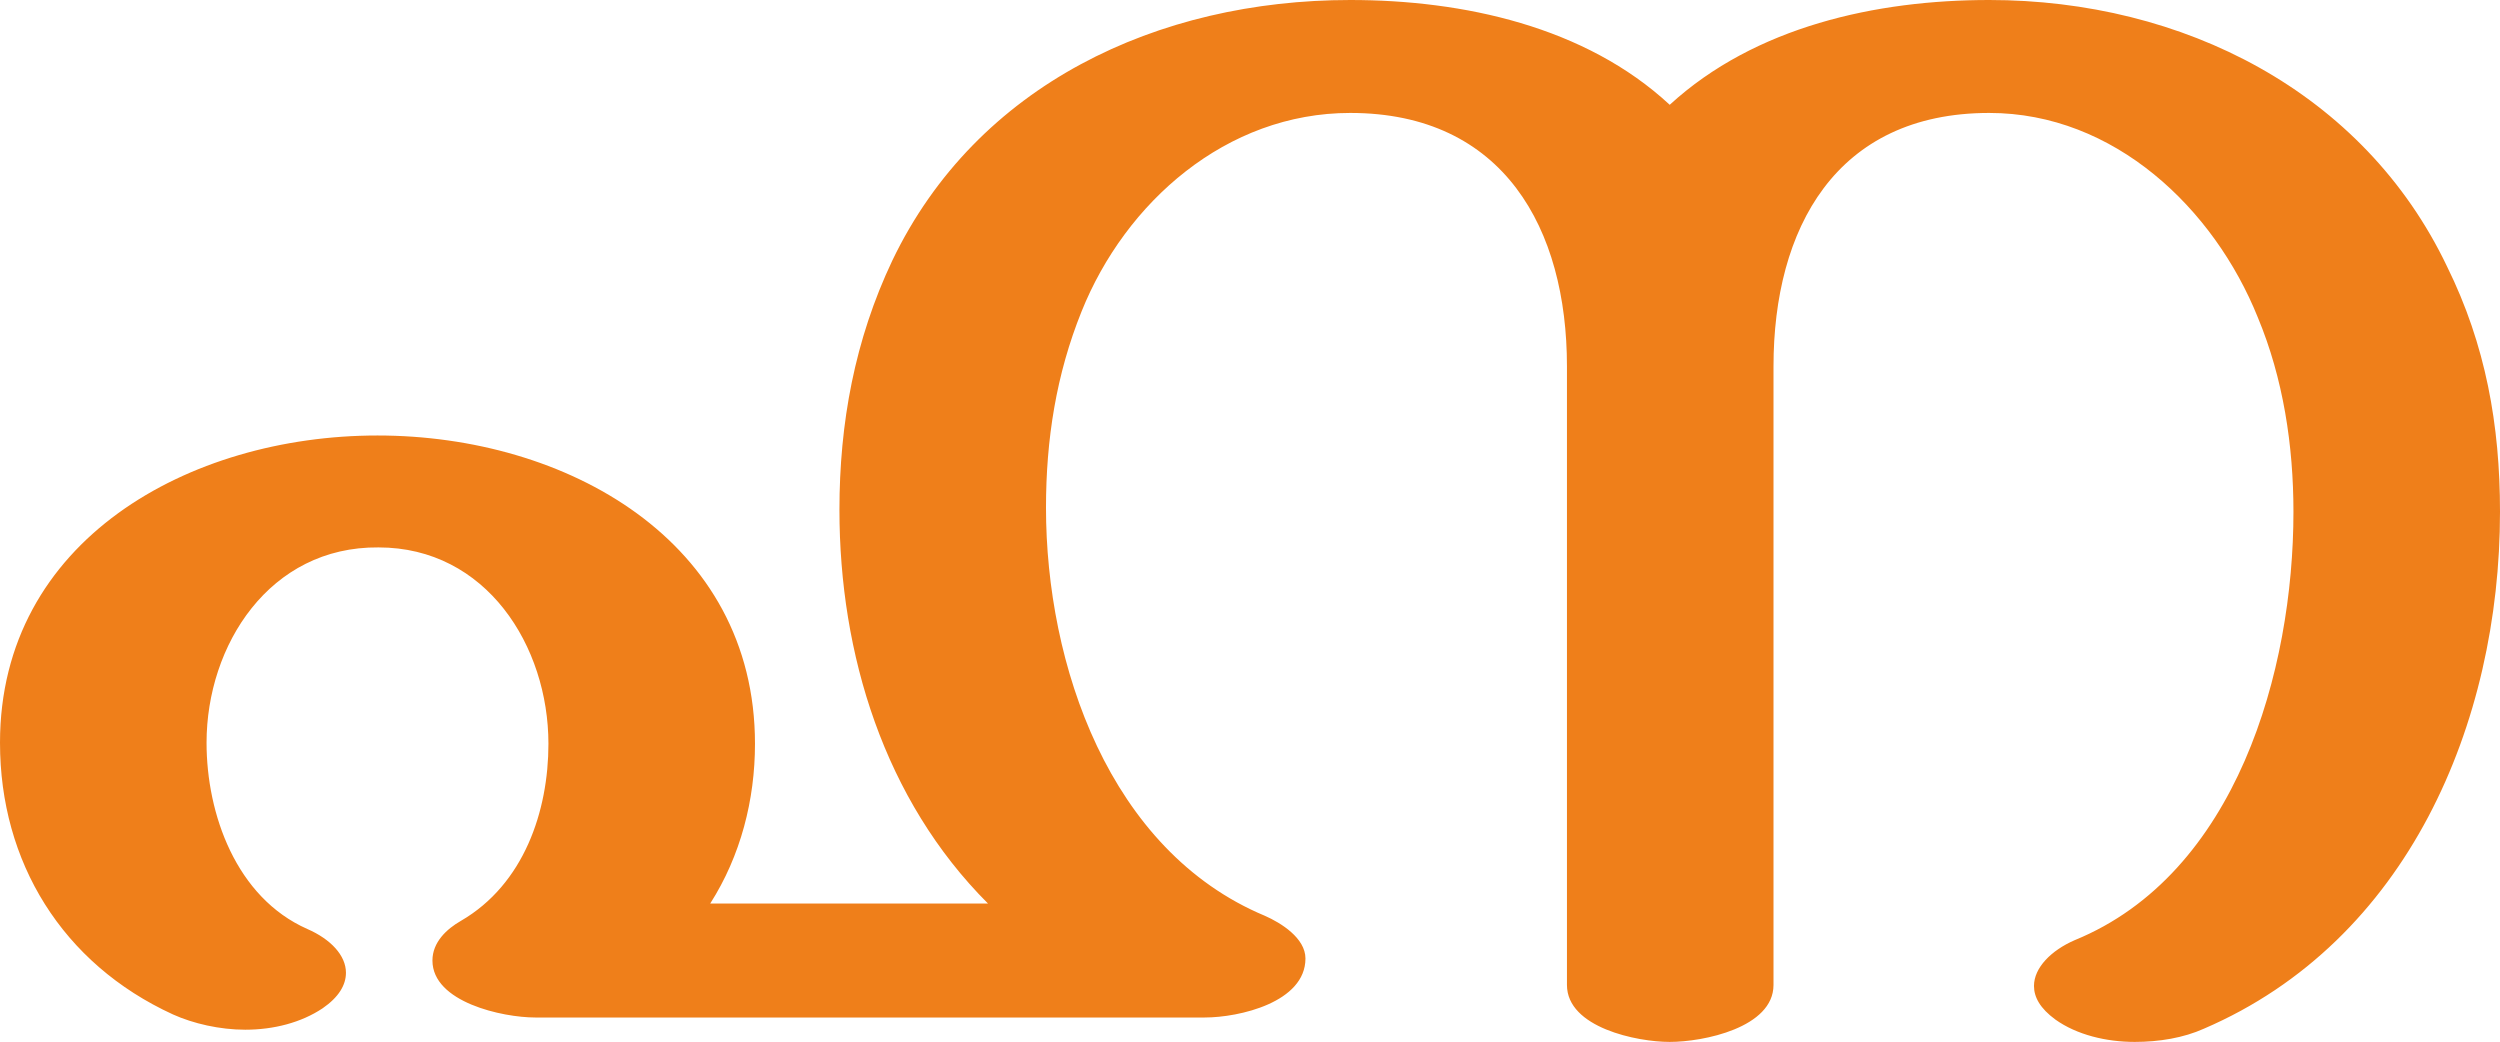
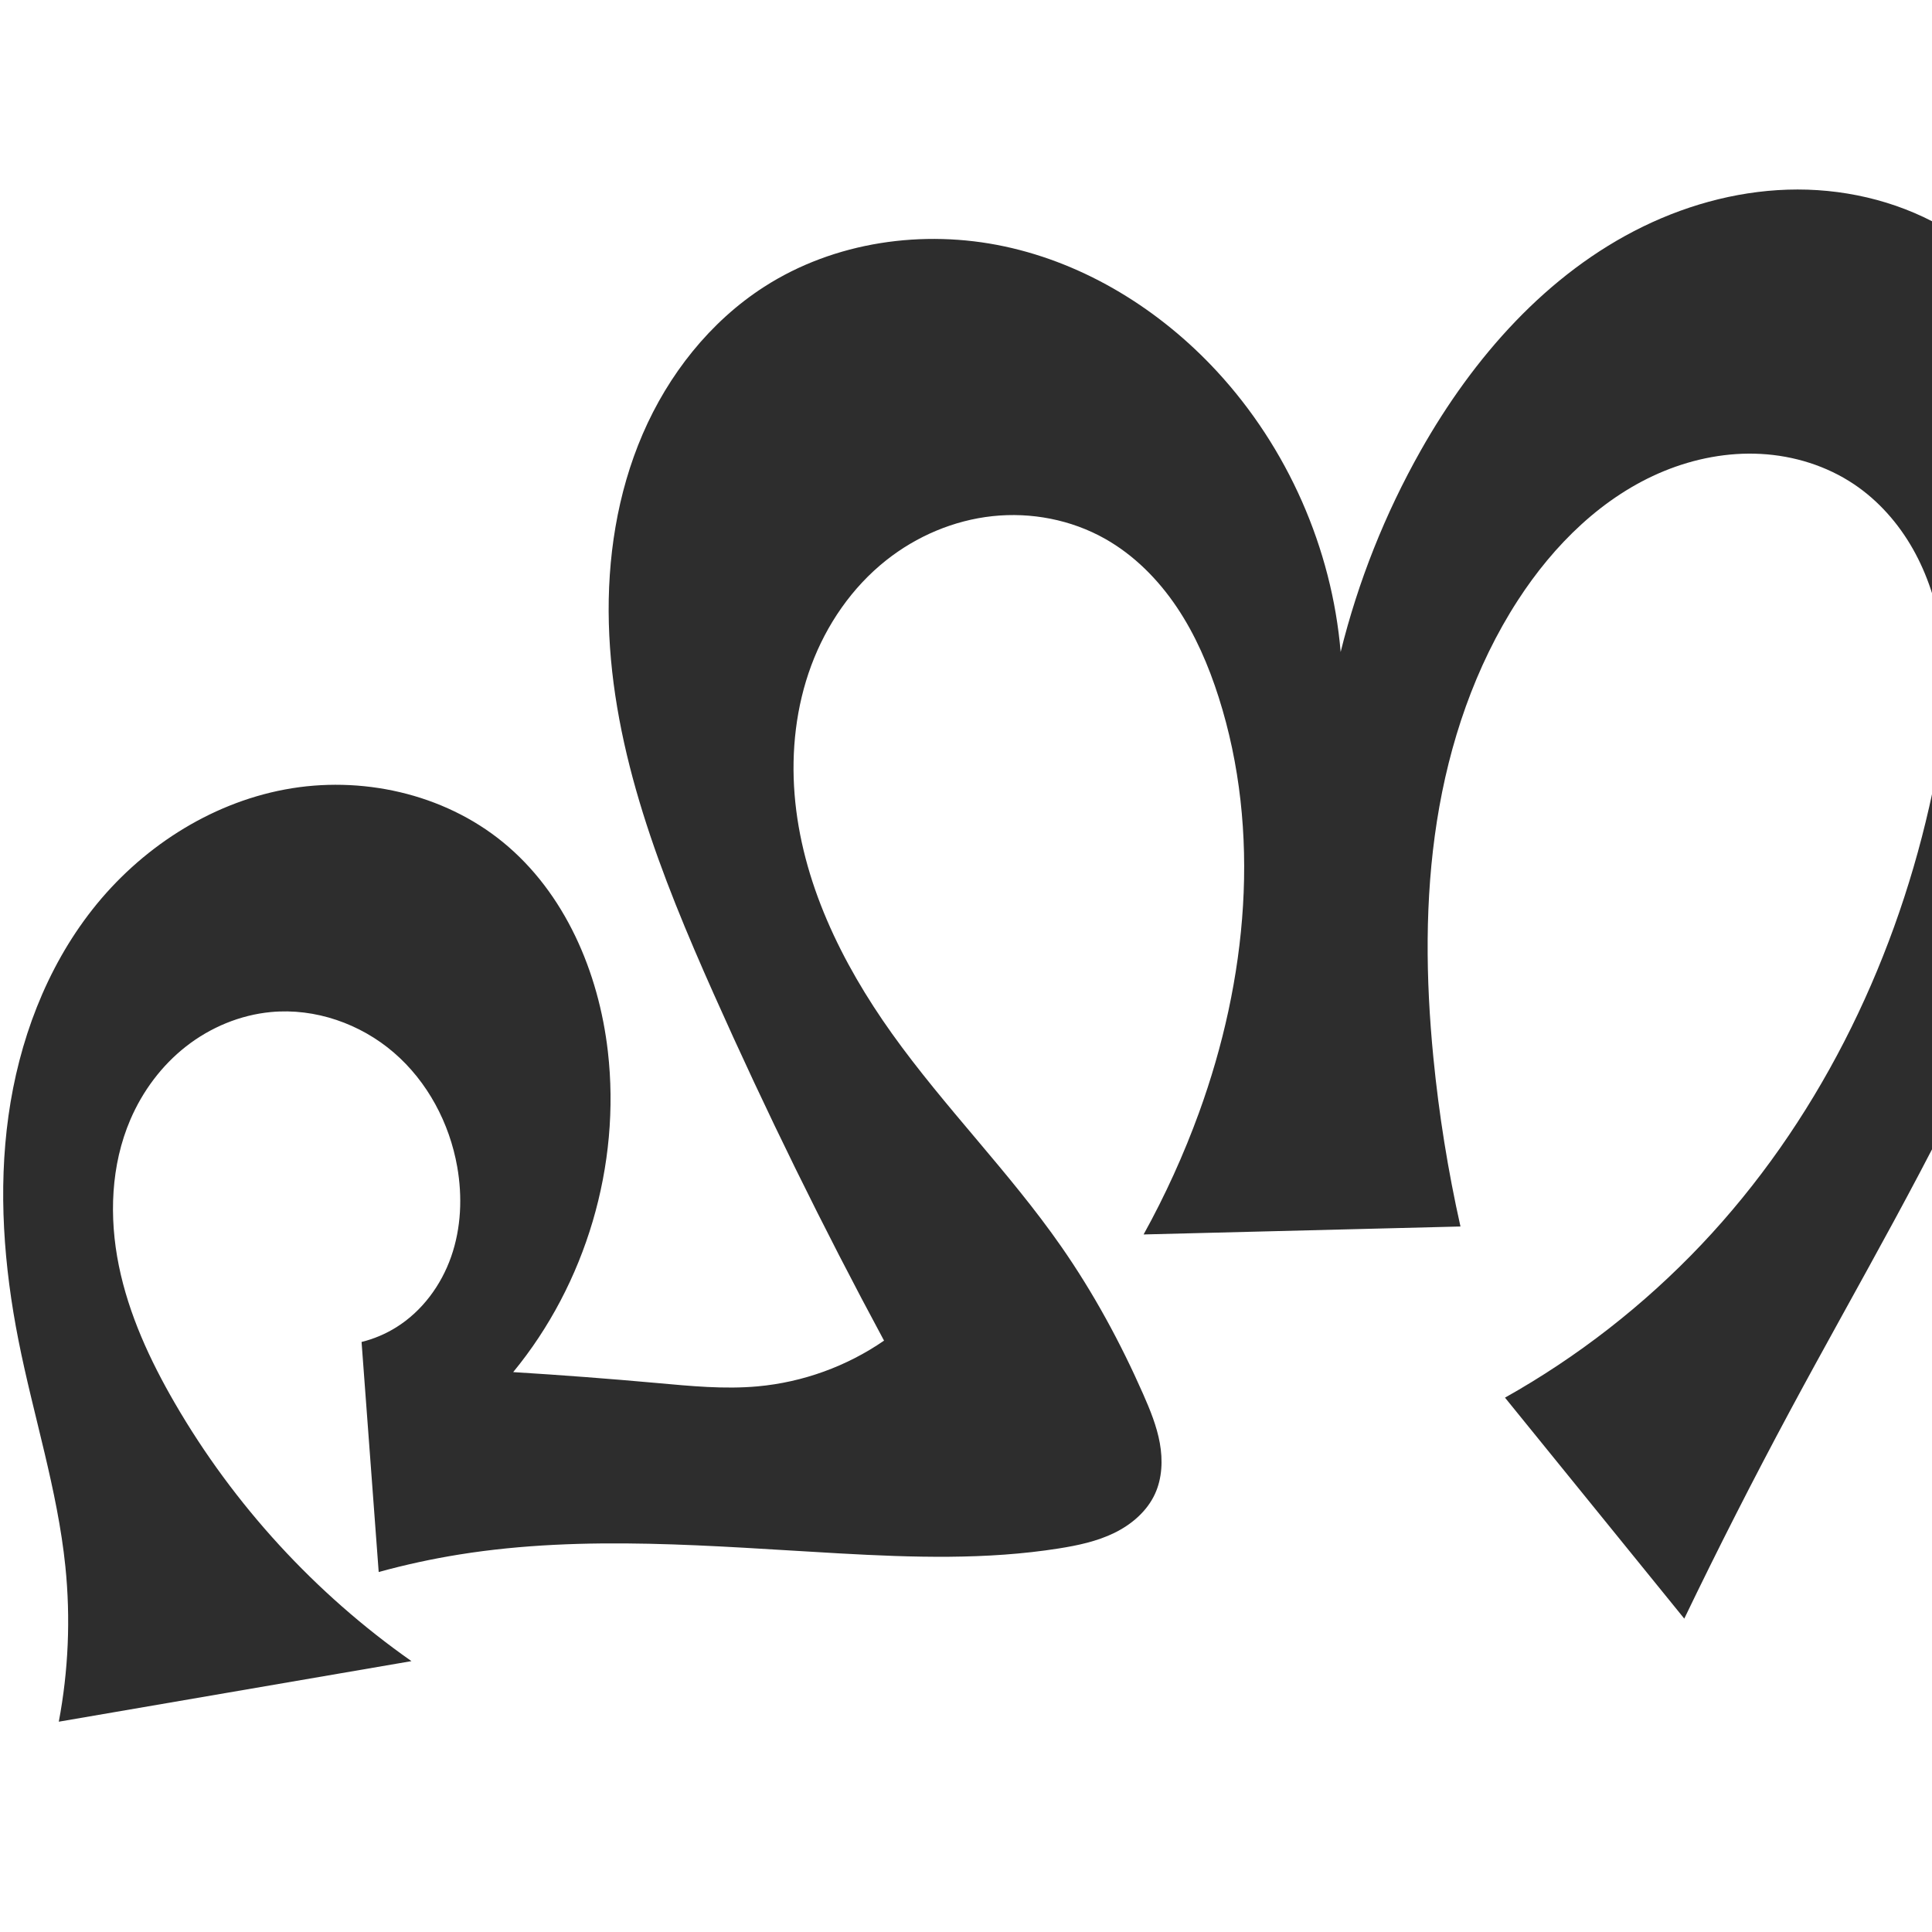
- <svg xmlns="http://www.w3.org/2000/svg" xml:space="preserve" width="2457px" height="1024px" version="1.1" style="shape-rendering:geometricPrecision; text-rendering:geometricPrecision; image-rendering:optimizeQuality; fill-rule:evenodd; clip-rule:evenodd" viewBox="0 0 2457 1024">
-   <defs>
-     <style type="text/css">
+ <svg xmlns="http://www.w3.org/2000/svg" xml:space="preserve" width="1000" height="1000" version="1.1" style="clip-rule:evenodd;fill-rule:evenodd;image-rendering:optimizeQuality;shape-rendering:geometricPrecision;text-rendering:geometricPrecision" viewBox="0 0 1000 1000" id="svg10">
+   <defs id="defs4">
+     <style type="text/css" id="style2">
+    
+     .fil0 {fill:#EF7F1A;fill-rule:nonzero}
+    
+   </style>
+     <style type="text/css" id="style2-3">
   
    .fil0 {fill:#EF7F1A;fill-rule:nonzero}
   
  </style>
  </defs>
-   <g id="Layer_x0020_1">
-     <path class="fil0" d="M2098 1024c24,0 48,-4 68,-13 200,-86 291,-300 291,-508 0,-85 -14,-164 -52,-241 -82,-172 -260,-262 -450,-262 -111,0 -230,26 -314,103 -83,-77 -203,-103 -314,-103 -189,0 -367,83 -450,256 -37,78 -52,160 -52,245 0,142 44,285 146,387l-273 0c30,-47 44,-102 44,-157 0,-200 -186,-303 -371,-303 -185,0 -371,103 -371,302 0,117 61,217 170,267 20,9 46,15 71,15 28,0 55,-7 76,-21 16,-11 23,-23 23,-35 0,-17 -15,-33 -38,-43 -70,-31 -99,-113 -99,-183 0,-96 62,-193 169,-192 106,0 167,97 167,193 0,66 -24,138 -86,174 -14,8 -28,21 -28,39 0,41 69,56 101,56l658 0c34,0 99,-15 99,-58 0,-20 -24,-35 -40,-42 -153,-64 -215,-247 -215,-401 0,-67 10,-131 35,-193 43,-107 142,-195 264,-195 151,0 213,114 213,249l0 608c0,42 69,56 101,56 33,0 102,-14 102,-56l0 -608c0,-135 61,-249 212,-249 123,0 221,94 264,201 25,60 35,126 35,191 0,156 -56,356 -215,421 -23,10 -40,27 -40,45 0,11 6,22 21,33 21,15 50,22 78,22z" />
-   </g>
+   <path id="path856" style="clip-rule:evenodd;fill:#2d2d2d;fill-rule:evenodd;stroke:none;stroke-width:1px;stroke-linecap:butt;stroke-linejoin:miter;stroke-opacity:1;image-rendering:optimizeQuality;shape-rendering:geometricPrecision;text-rendering:geometricPrecision" d="m 237.782,804.605 c -14.076,2.256 -28.027,5.287 -41.771,9.073 l -8.868,-119.079 c 6.351,-1.57 12.45,-4.152 17.999,-7.618 13.329,-8.326 23.19,-21.692 28.377,-36.527 5.187,-14.836 5.857,-31.053 3.135,-46.532 -3.976,-22.614 -15.375,-44.068 -32.762,-59.065 -17.387,-14.996 -40.792,-23.179 -63.651,-21.022 -15.948,1.505 -31.327,7.924 -43.943,17.796 -12.616,9.871 -22.479,23.124 -28.804,37.841 -10.148,23.61 -11.104,50.496 -5.973,75.677 5.131,25.181 16.064,48.851 28.952,71.083 30.536,52.676 72.652,98.598 122.496,133.567 v -2e-4 l -182.536,31.348 c 4.992,-26.431 6.142,-53.585 3.402,-80.343 C 29.768,771.106 17.278,732.809 9.543,693.659 2.004,655.497 -0.995,616.144 4.375,577.616 9.745,539.089 23.775,501.341 47.825,470.766 c 24.723,-31.431 60.311,-54.754 99.615,-62.125 39.304,-7.371 82.002,1.999 112.951,27.323 32.031,26.209 49.514,67.156 54.239,108.272 6.766,58.874 -11.344,120.206 -49.003,165.963 24.817,1.526 49.612,3.408 74.374,5.644 17.369,1.569 34.846,3.312 52.214,1.73 23.33,-2.126 46.077,-10.362 65.36,-23.665 -31.616,-58.69 -61.028,-118.567 -88.153,-179.464 -27.212,-61.092 -52.494,-124.906 -54.288,-191.76 -0.897,-33.427 4.271,-67.271 17.507,-97.98 13.235,-30.709 34.785,-58.166 62.908,-76.258 36.288,-23.344 82.229,-29.912 124.424,-20.895 42.195,9.017 80.538,32.911 109.836,64.587 36.617,39.588 59.559,91.594 64.109,145.328 9.008,-36.416 22.993,-71.597 41.444,-104.26 27.198,-48.147 65.395,-91.711 115.102,-115.942 24.853,-12.115 52.322,-19.172 79.971,-19.178 27.649,-0.006 55.443,7.176 78.952,21.731 31.627,19.581 54.285,51.738 66.731,86.792 12.447,35.054 15.281,72.928 13.196,110.068 -4.191,74.639 -27.715,147.057 -58.527,215.168 -30.812,68.111 -68.942,132.609 -104.314,198.467 -19.022,35.418 -37.261,71.256 -54.697,107.481 L 778.98,723.421 c 37.562,-21.084 71.927,-47.854 101.561,-79.115 59.306,-62.562 98.886,-142.598 118.01,-226.654 6.754,-29.687 11.048,-60.496 6.2,-90.553 -2.424,-15.028 -7.155,-29.752 -14.659,-42.997 -7.503,-13.245 -17.828,-24.985 -30.47,-33.464 -14.201,-9.523 -31.12,-14.76 -48.193,-15.686 -17.073,-0.927 -34.276,2.383 -50.097,8.869 -31.641,12.972 -57.097,38.193 -75.69,66.893 -22.229,34.312 -35.562,73.926 -41.893,114.316 -6.33,40.39 -5.825,81.618 -1.842,122.307 2.88,29.416 7.569,58.654 14.031,87.496 l -164.013,4.12 c 11.187,-20.23 20.787,-41.336 28.684,-63.062 24.958,-68.666 32.367,-145.393 10.175,-215.001 -5.231,-16.409 -12.102,-32.4 -21.718,-46.688 -9.616,-14.288 -22.072,-26.855 -37.071,-35.318 -17.537,-9.894 -38.254,-13.876 -58.275,-11.726 -20.021,2.15 -39.278,10.347 -55.053,22.861 -17.684,14.029 -30.929,33.33 -38.78,54.493 -7.851,21.164 -10.411,44.13 -8.612,66.631 3.598,45.002 24.223,87.157 50.456,123.899 27.262,38.184 60.743,71.645 87.551,110.149 16.666,23.937 30.65,49.691 42.413,76.382 3.607,8.185 7.031,16.539 8.621,25.341 1.59,8.802 1.238,18.169 -2.488,26.3 -4.146,9.048 -12.181,15.896 -21.129,20.254 -8.948,4.358 -18.818,6.448 -28.648,8.005 -37.462,5.937 -75.664,4.68 -113.534,2.564 -65.617,-3.666 -131.842,-9.835 -196.733,0.568 z" />
+   <g style="clip-rule:evenodd;fill-rule:evenodd;image-rendering:optimizeQuality;shape-rendering:geometricPrecision;text-rendering:geometricPrecision" id="g892" transform="translate(1024.337,-2.162739)" />
</svg>
